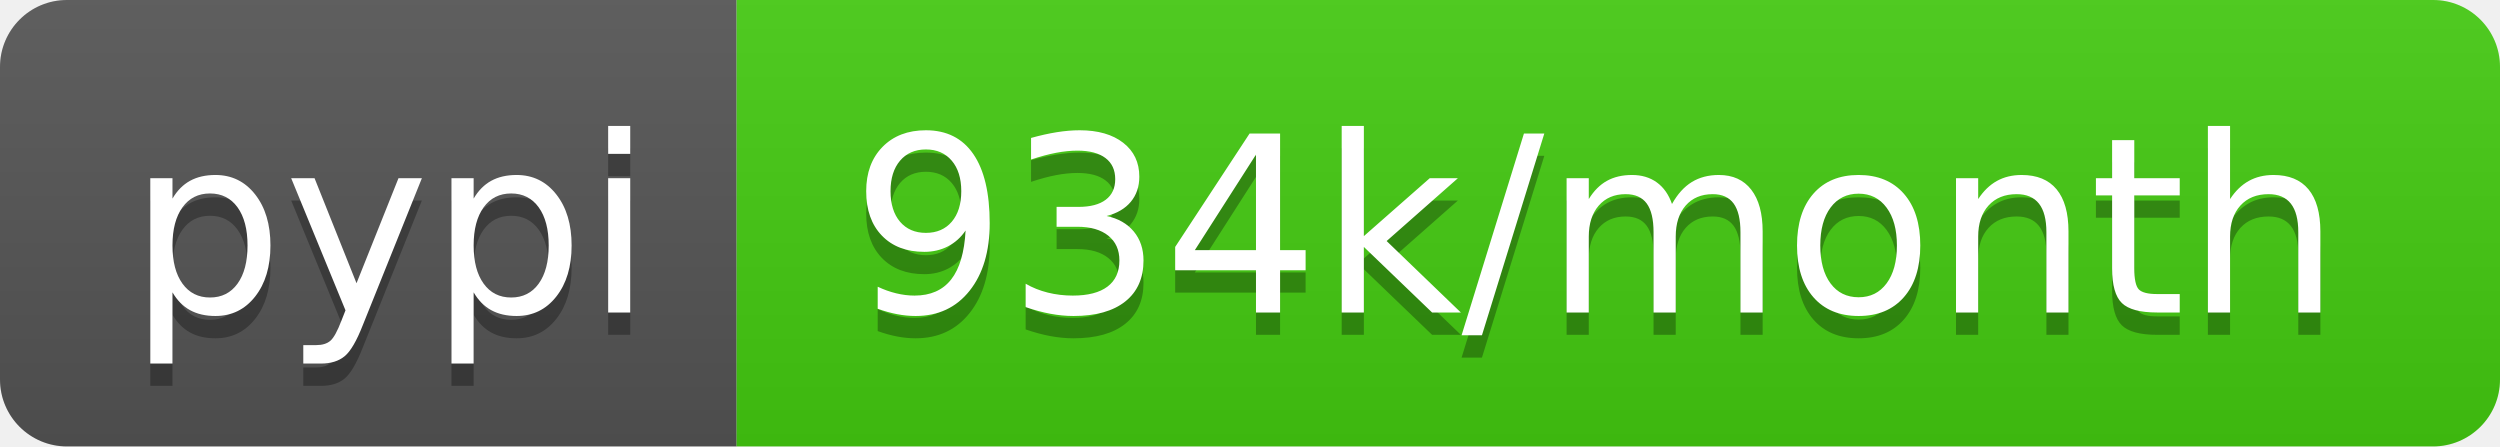
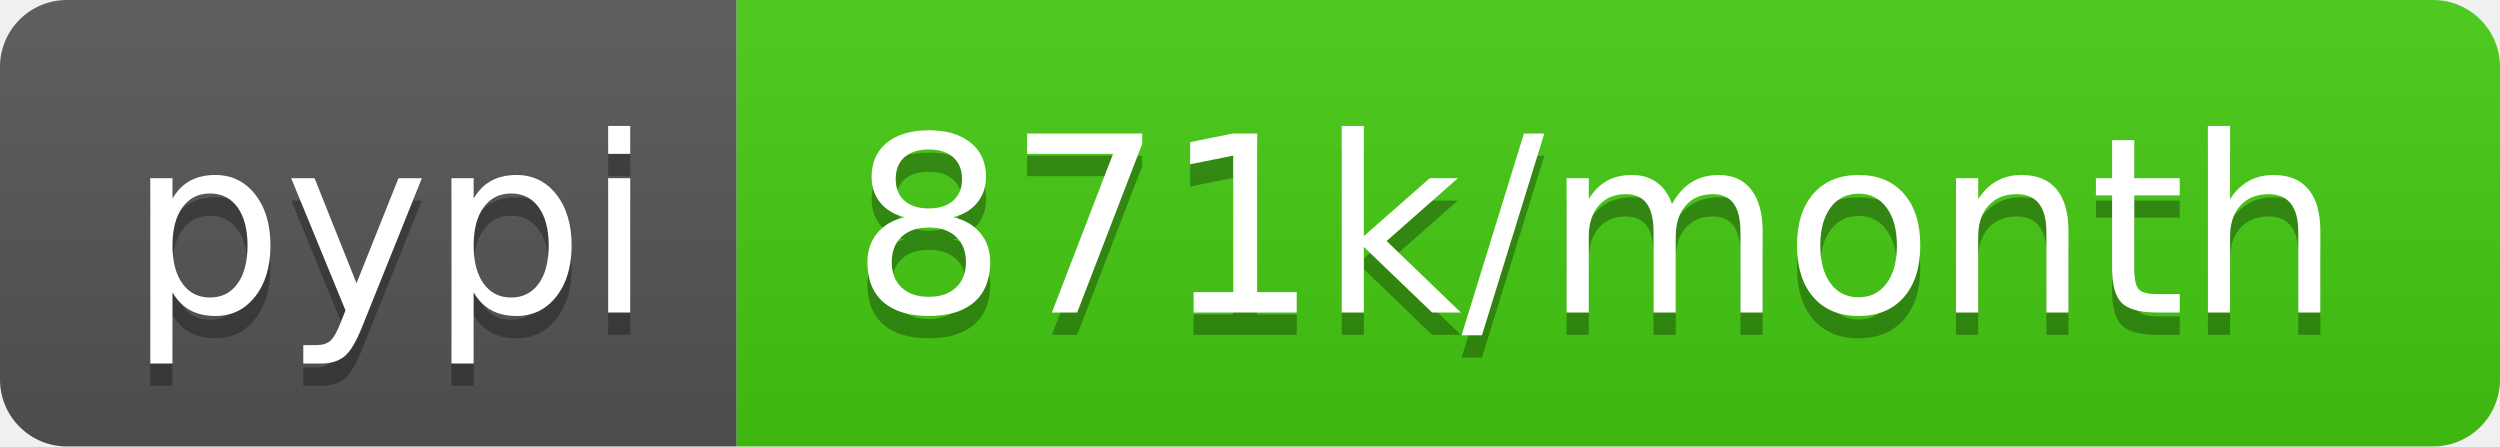
<svg xmlns="http://www.w3.org/2000/svg" width="112" height="20">
  <linearGradient id="b" x2="0" y2="100%">
    <stop offset="0" stop-color="#bbb" stop-opacity=".1" />
    <stop offset="1" stop-opacity=".1" />
  </linearGradient>
  <clipPath id="a">
    <rect width="112" height="20" rx="3" fill="#fff" />
  </clipPath>
  <g clip-path="url(#a)">
    <path fill="#555" d="M0 0h33v20H0z" />
    <path fill="#4c1" d="M33 0h79v20H33z" />
    <path fill="url(#b)" d="M0 0h112v20H0z" />
  </g>
  <g fill="#fff" text-anchor="middle" font-family="DejaVu Sans,Verdana,Geneva,sans-serif" font-size="110">
    <text x="175" y="150" fill="#010101" fill-opacity=".3" transform="scale(.1)" textLength="230">pypi</text>
    <text x="175" y="140" transform="scale(.1)" textLength="230">pypi</text>
-     <text x="715" y="150" fill="#010101" fill-opacity=".3" transform="scale(.1)" textLength="690">934k/month</text>
-     <text x="715" y="140" transform="scale(.1)" textLength="690">934k/month</text>
+     <text x="715" y="150" fill="#010101" fill-opacity=".3" transform="scale(.1)" textLength="690">871k/month</text>
+     <text x="715" y="140" transform="scale(.1)" textLength="690">871k/month</text>
  </g>
</svg>
